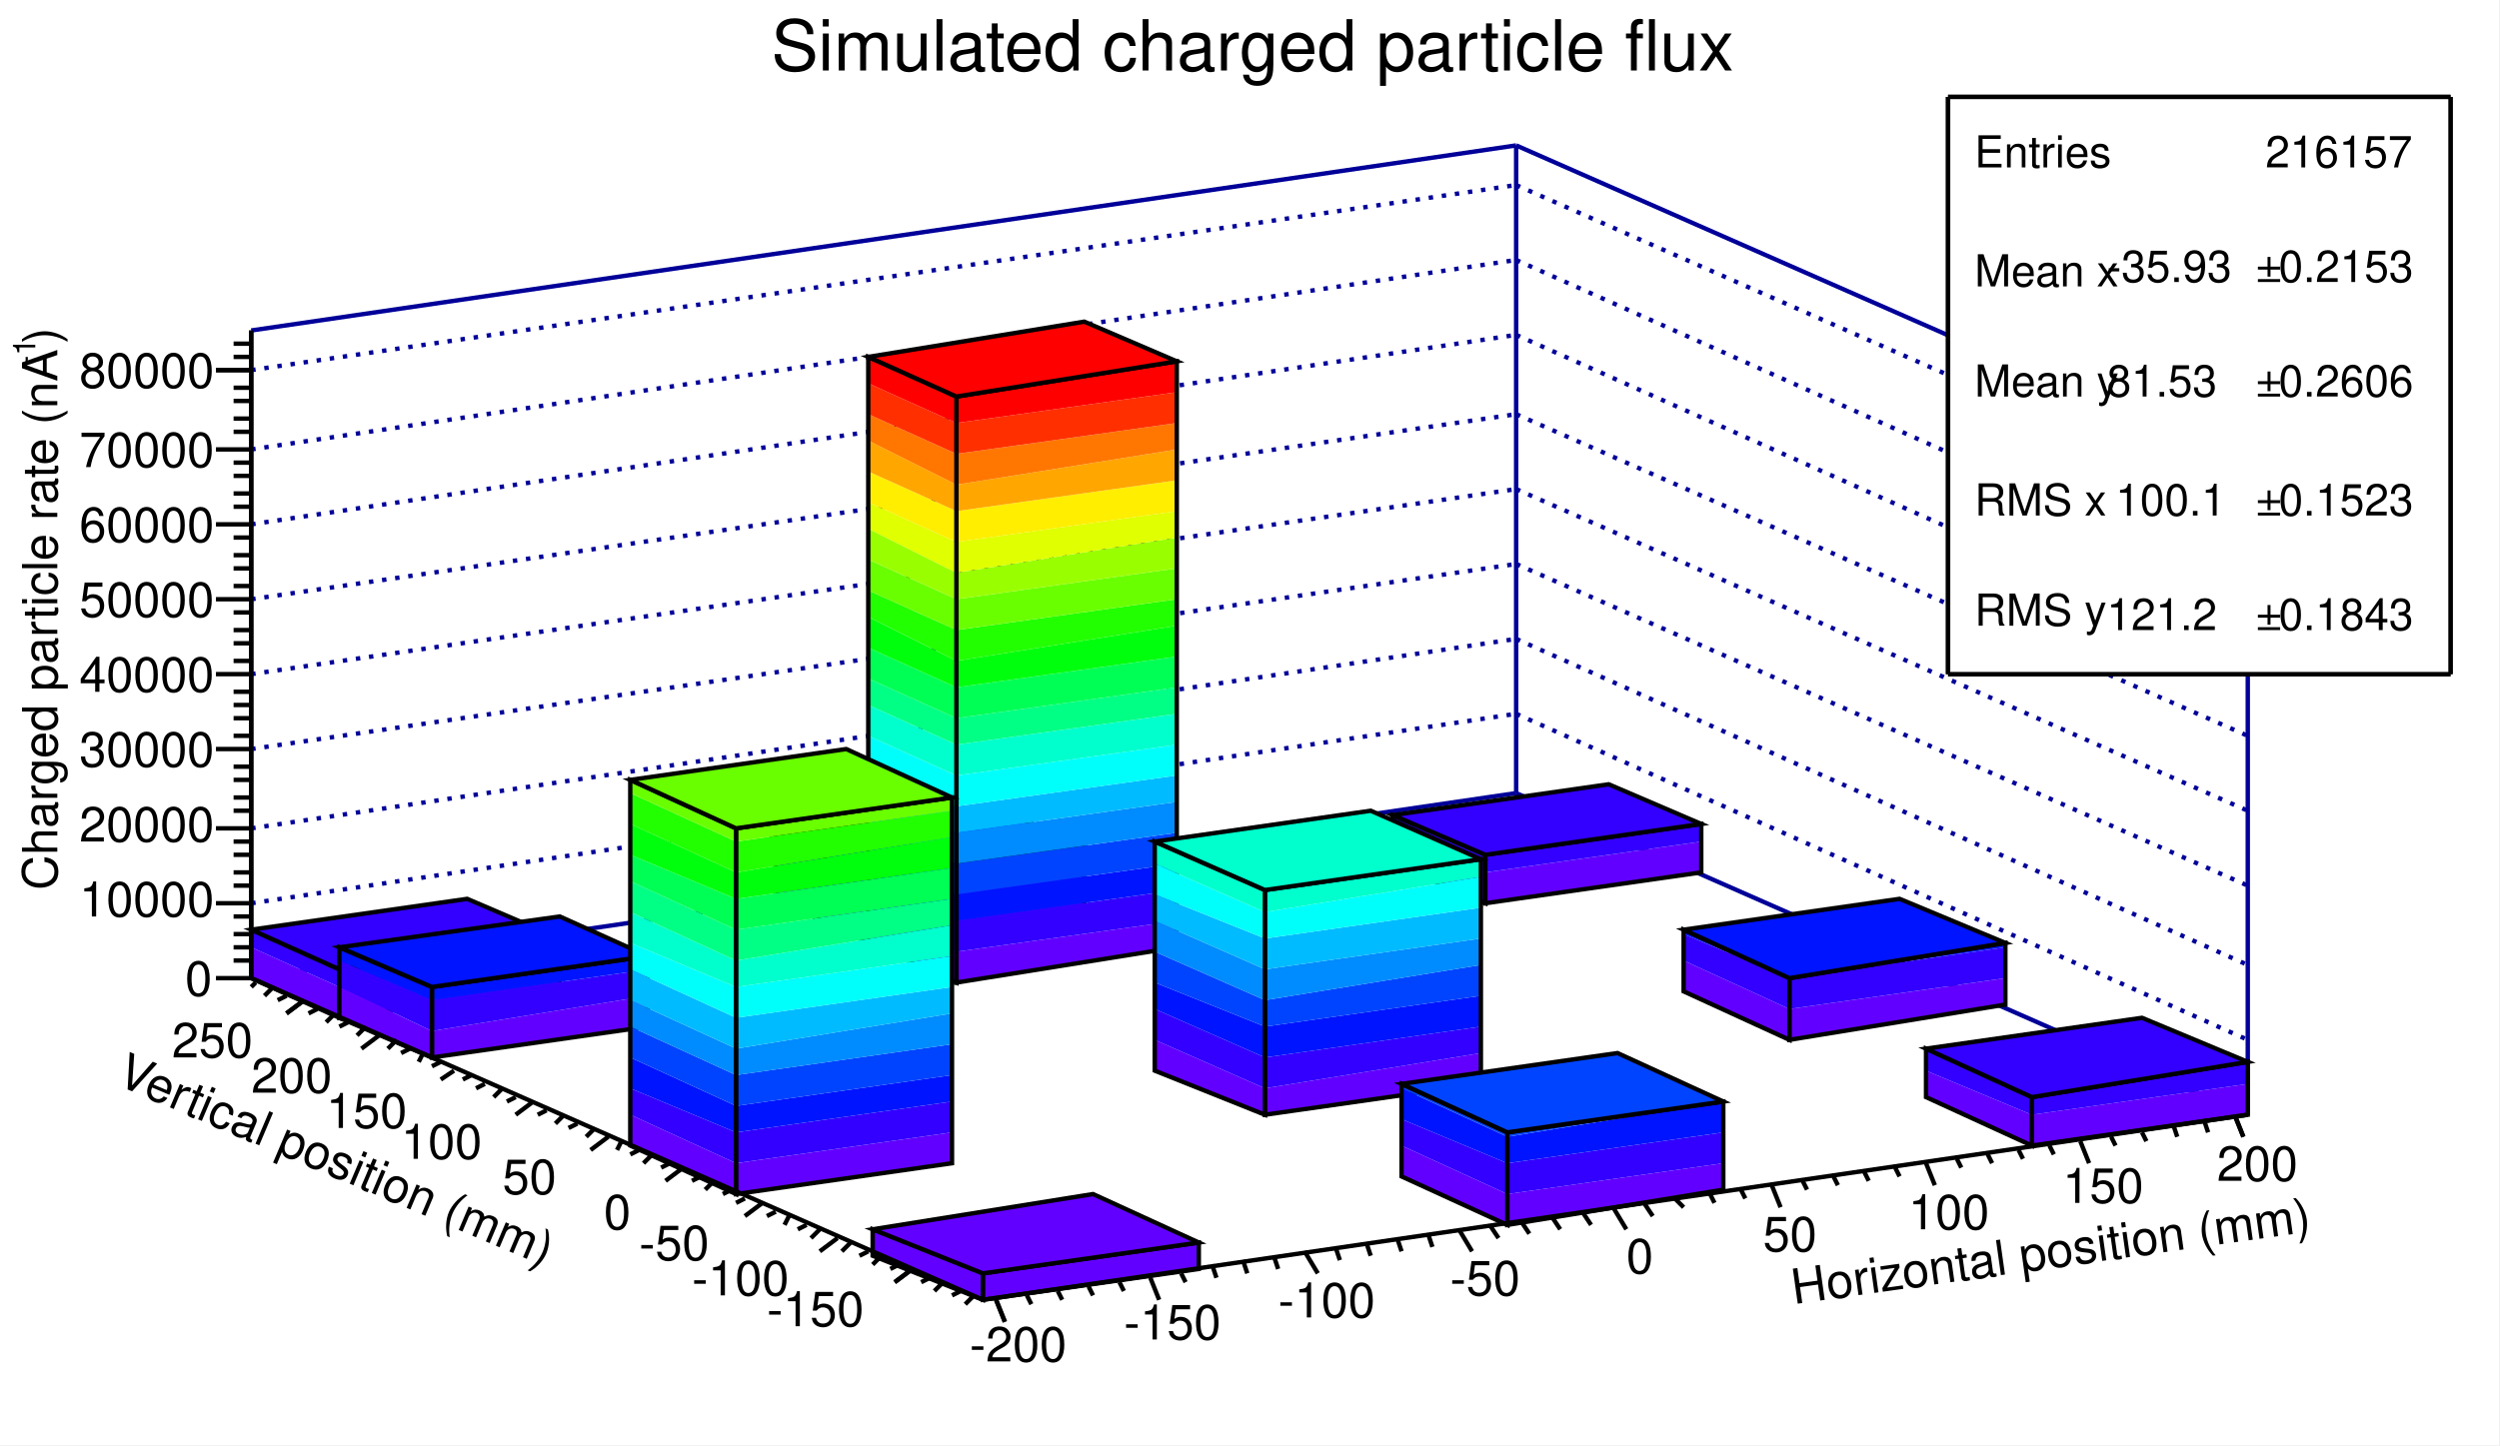
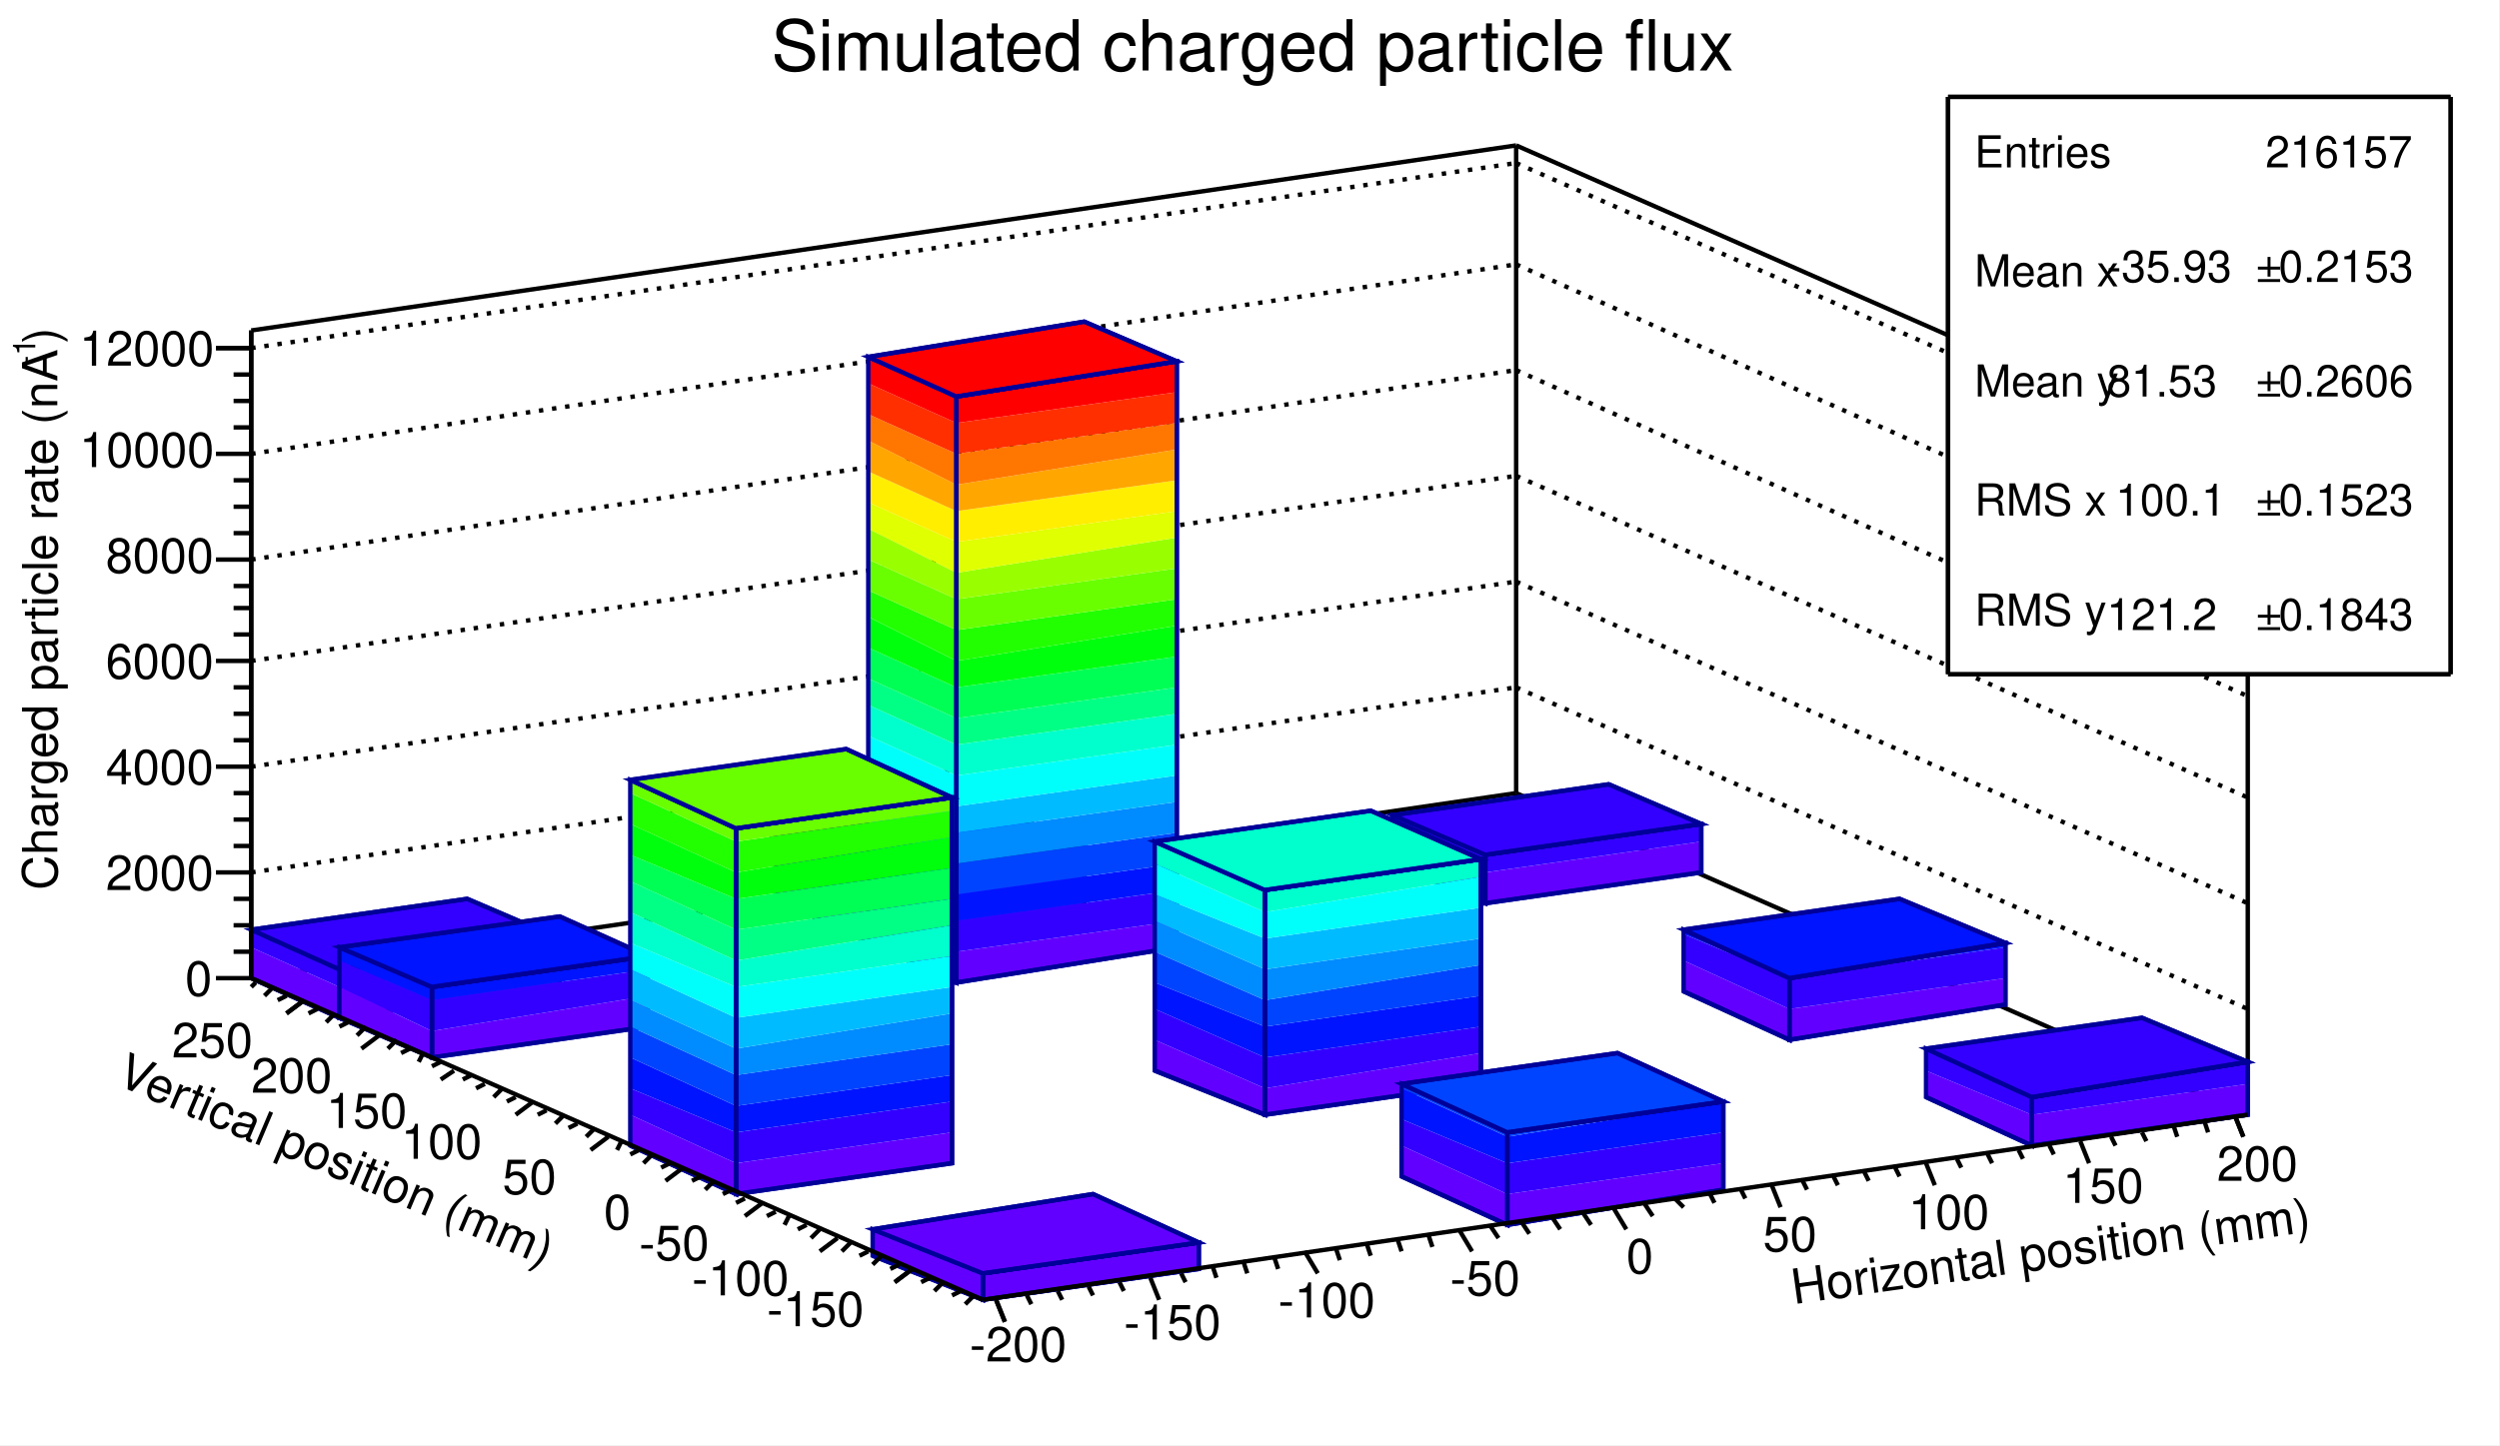
<svg xmlns="http://www.w3.org/2000/svg" width="567" height="328" viewBox="0 0 567 328">
  <defs>
</defs>
  <rect x="0" y="0" width="567" height="328" fill="white" />
-   <path d="M57,205l 287, -43" fill="none" stroke="#000099" stroke-dasharray=" 1, 2" />
-   <path d="M57,188l 287, -43" fill="none" stroke="#000099" stroke-dasharray=" 1, 2" />
-   <path d="M57,170l 287, -42" fill="none" stroke="#000099" stroke-dasharray=" 1, 2" />
-   <path d="M57,153l 287, -42" fill="none" stroke="#000099" stroke-dasharray=" 1, 2" />
-   <path d="M57,136l 287, -42" fill="none" stroke="#000099" stroke-dasharray=" 1, 2" />
-   <path d="M57,119l 287, -43" fill="none" stroke="#000099" stroke-dasharray=" 1, 2" />
-   <path d="M57,102l 287, -43" fill="none" stroke="#000099" stroke-dasharray=" 1, 2" />
-   <path d="M57,84l 287, -42" fill="none" stroke="#000099" stroke-dasharray=" 1, 2" />
-   <path d="M57,222l 287, -42" fill="none" stroke="#000099" />
-   <path d="M344,180v -147" fill="none" stroke="#000099" />
-   <path d="M57,75l 287, -42" fill="none" stroke="#000099" />
-   <path d="M57,222v -147" fill="none" stroke="#000099" />
-   <path d="M344,162l 166, 74" fill="none" stroke="#000099" stroke-dasharray=" 1, 2" />
-   <path d="M344,145l 166, 74" fill="none" stroke="#000099" stroke-dasharray=" 1, 2" />
-   <path d="M344,128l 166, 73" fill="none" stroke="#000099" stroke-dasharray=" 1, 2" />
-   <path d="M344,111l 166, 73" fill="none" stroke="#000099" stroke-dasharray=" 1, 2" />
-   <path d="M344,94l 166, 73" fill="none" stroke="#000099" stroke-dasharray=" 1, 2" />
-   <path d="M344,76l 166, 74" fill="none" stroke="#000099" stroke-dasharray=" 1, 2" />
-   <path d="M344,59l 166, 74" fill="none" stroke="#000099" stroke-dasharray=" 1, 2" />
-   <path d="M344,42l 166, 73" fill="none" stroke="#000099" stroke-dasharray=" 1, 2" />
-   <path d="M344,180l 166, 73" fill="none" stroke="#000099" />
-   <path d="M510,253v -147" fill="none" stroke="#000099" />
-   <path d="M344,33l 166, 73" fill="none" stroke="#000099" />
-   <path d="M344,180z" fill="none" stroke="#000099" />
+   <path d="M57,198l 287, -42" fill="none" stroke="black" stroke-dasharray=" 1, 2" />
+   <path d="M57,174l 287, -42" fill="none" stroke="black" stroke-dasharray=" 1, 2" />
+   <path d="M57,150l 287, -42" fill="none" stroke="black" stroke-dasharray=" 1, 2" />
+   <path d="M57,127l 287, -43" fill="none" stroke="black" stroke-dasharray=" 1, 2" />
+   <path d="M57,103l 287, -43" fill="none" stroke="black" stroke-dasharray=" 1, 2" />
+   <path d="M57,79l 287, -42" fill="none" stroke="black" stroke-dasharray=" 1, 2" />
+   <path d="M57,222l 287, -42" fill="none" stroke="black" />
+   <path d="M344,180v -147" fill="none" stroke="black" />
+   <path d="M57,75l 287, -42" fill="none" stroke="black" />
+   <path d="M57,222v -147" fill="none" stroke="black" />
+   <path d="M344,156l 166, 73" fill="none" stroke="black" stroke-dasharray=" 1, 2" />
+   <path d="M344,132l 166, 73" fill="none" stroke="black" stroke-dasharray=" 1, 2" />
+   <path d="M344,108l 166, 73" fill="none" stroke="black" stroke-dasharray=" 1, 2" />
+   <path d="M344,84l 166, 74" fill="none" stroke="black" stroke-dasharray=" 1, 2" />
+   <path d="M344,60l 166, 74" fill="none" stroke="black" stroke-dasharray=" 1, 2" />
+   <path d="M344,37l 166, 73" fill="none" stroke="black" stroke-dasharray=" 1, 2" />
+   <path d="M344,180l 166, 73" fill="none" stroke="black" />
+   <path d="M510,253v -147" fill="none" stroke="black" />
+   <path d="M344,33l 166, 73" fill="none" stroke="black" />
+   <path d="M344,180z" fill="none" stroke="black" />
  <path d="M197,214l 49, -8v -6l -49, 7z" fill="#6200ff" />
  <path d="M246,200v -7l -49, 7v 7z" fill="#3300ff" />
  <path d="M246,193v -1l -49, 7v 1z" fill="#0014ff" />
-   <path d="M197,214l 49, -8v -14l -49, 7z" fill="none" stroke="black" />
+   <path d="M197,214l 49, -8v -14l -49, 7z" fill="none" stroke="#000099" />
+   <path d="M197,214l 49, -8v -14l -49, 7" fill="none" stroke="#000099" />
  <path d="M176,204l 21, 10v -7l -21, -9z" fill="#6200ff" />
  <path d="M197,207v -7l -21, -9v 7z" fill="#3300ff" />
  <path d="M197,200v -1l -21, -9v 1z" fill="#0014ff" />
-   <path d="M176,204l 21, 10v -15l -21, -9z" fill="none" stroke="black" />
+   <path d="M176,204l 21, 10v -15l -21, -9z" fill="none" stroke="#000099" />
+   <path d="M176,204l 21, 10v -15l -21, -9" fill="none" stroke="#000099" />
  <path d="M197,199l 49, -7l -21, -9l -49, 7z" fill="#0014ff" />
-   <path d="M197,199l 49, -7l -21, -9l -49, 7z" fill="none" stroke="black" />
+   <path d="M197,199l 49, -7l -21, -9l -49, 7z" fill="none" stroke="#000099" />
+   <path d="M197,199l 49, -7l -21, -9l -49, 7" fill="none" stroke="#000099" />
  <path d="M77,231l 50, -7v -7l -50, 7z" fill="#6200ff" />
  <path d="M127,217v -4l -50, 7v 4z" fill="#3300ff" />
-   <path d="M77,231l 50, -7v -11l -50, 7z" fill="none" stroke="black" />
+   <path d="M77,231l 50, -7v -11l -50, 7z" fill="none" stroke="#000099" />
+   <path d="M77,231l 50, -7v -11l -50, 7" fill="none" stroke="#000099" />
  <path d="M57,222l 20, 9v -7l -20, -9z" fill="#6200ff" />
  <path d="M77,224v -4l -20, -9v 4z" fill="#3300ff" />
-   <path d="M57,222l 20, 9v -11l -20, -9z" fill="none" stroke="black" />
+   <path d="M57,222l 20, 9v -11l -20, -9z" fill="none" stroke="#000099" />
+   <path d="M57,222l 20, 9v -11l -20, -9" fill="none" stroke="#000099" />
  <path d="M77,220l 50, -7l -21, -9l -49, 7z" fill="#3300ff" />
-   <path d="M77,220l 50, -7l -21, -9l -49, 7z" fill="none" stroke="black" />
+   <path d="M77,220l 50, -7l -21, -9l -49, 7z" fill="none" stroke="#000099" />
+   <path d="M77,220l 50, -7l -21, -9l -49, 7" fill="none" stroke="#000099" />
  <path d="M337,205l 49, -7v -7l -49, 7z" fill="#6200ff" />
  <path d="M386,191v -4l -49, 7v 4z" fill="#3300ff" />
-   <path d="M337,205l 49, -7v -11l -49, 7z" fill="none" stroke="black" />
+   <path d="M337,205l 49, -7v -11l -49, 7z" fill="none" stroke="#000099" />
+   <path d="M337,205l 49, -7v -11l -49, 7" fill="none" stroke="#000099" />
  <path d="M316,196l 21, 9v -7l -21, -9z" fill="#6200ff" />
  <path d="M337,198v -4l -21, -9v 4z" fill="#3300ff" />
-   <path d="M316,196l 21, 9v -11l -21, -9z" fill="none" stroke="black" />
+   <path d="M316,196l 21, 9v -11l -21, -9z" fill="none" stroke="#000099" />
+   <path d="M316,196l 21, 9v -11l -21, -9" fill="none" stroke="#000099" />
  <path d="M337,194l 49, -7l -21, -9l -49, 7z" fill="#3300ff" />
-   <path d="M337,194l 49, -7l -21, -9l -49, 7z" fill="none" stroke="black" />
+   <path d="M337,194l 49, -7l -21, -9l -49, 7z" fill="none" stroke="#000099" />
+   <path d="M337,194l 49, -7l -21, -9l -49, 7" fill="none" stroke="#000099" />
  <path d="M217,223l 50, -8v -6l -50, 7z" fill="#6200ff" />
  <path d="M267,209v -7l -50, 7v 7z" fill="#3300ff" />
  <path d="M267,202v -6l -50, 7v 6z" fill="#0014ff" />
  <path d="M267,196v -7l -50, 7v 7z" fill="#0044ff" />
  <path d="M267,189v -7l -50, 7v 7z" fill="#008bff" />
  <path d="M267,182v -6l -50, 7v 6z" fill="#00bbff" />
  <path d="M267,176v -7l -50, 7v 7z" fill="#00fffb" />
  <path d="M267,169v -7l -50, 7v 7z" fill="#00ffcc" />
  <path d="M267,162v -6l -50, 7v 6z" fill="#00ff84" />
  <path d="M267,156v -7l -50, 7v 7z" fill="#00ff55" />
  <path d="M267,149v -7l -50, 8v 6z" fill="#00ff0d" />
  <path d="M267,142v -6l -50, 7v 7z" fill="#22ff00" />
  <path d="M267,136v -7l -50, 7v 7z" fill="#69ff00" />
  <path d="M267,129v -7l -50, 8v 6z" fill="#99ff00" />
  <path d="M267,122v -6l -50, 7v 7z" fill="#e0ff00" />
  <path d="M267,116v -7l -50, 7v 7z" fill="#ffee00" />
  <path d="M267,109v -7l -50, 8v 6z" fill="#ffa600" />
  <path d="M267,102v -6l -50, 7v 7z" fill="#ff7700" />
  <path d="M267,96v -7l -50, 7v 7z" fill="#ff2f00" />
  <path d="M267,89v -7l -50, 8v 6z" fill="#ff0000" />
-   <path d="M217,223l 50, -8v -133l -50, 8z" fill="none" stroke="black" />
+   <path d="M217,223l 50, -8v -133l -50, 8z" fill="none" stroke="#000099" />
+   <path d="M217,223l 50, -8v -133l -50, 8" fill="none" stroke="#000099" />
  <path d="M197,214l 20, 9v -7l -20, -9z" fill="#6200ff" />
  <path d="M217,216v -7l -20, -9v 7z" fill="#3300ff" />
  <path d="M217,209v -6l -20, -9v 6z" fill="#0014ff" />
  <path d="M217,203v -7l -20, -9v 7z" fill="#0044ff" />
  <path d="M217,196v -7l -20, -9v 7z" fill="#008bff" />
  <path d="M217,189v -6l -20, -9v 6z" fill="#00bbff" />
  <path d="M217,183v -7l -20, -9v 7z" fill="#00fffb" />
  <path d="M217,176v -7l -20, -9v 7z" fill="#00ffcc" />
  <path d="M217,169v -6l -20, -9v 6z" fill="#00ff84" />
  <path d="M217,163v -7l -20, -9v 7z" fill="#00ff55" />
  <path d="M217,156v -6l -20, -10v 7z" fill="#00ff0d" />
  <path d="M217,150v -7l -20, -9v 6z" fill="#22ff00" />
  <path d="M217,143v -7l -20, -9v 7z" fill="#69ff00" />
  <path d="M217,136v -6l -20, -10v 7z" fill="#99ff00" />
  <path d="M217,130v -7l -20, -9v 6z" fill="#e0ff00" />
  <path d="M217,123v -7l -20, -9v 7z" fill="#ffee00" />
  <path d="M217,116v -6l -20, -10v 7z" fill="#ffa600" />
  <path d="M217,110v -7l -20, -9v 6z" fill="#ff7700" />
  <path d="M217,103v -7l -20, -9v 7z" fill="#ff2f00" />
  <path d="M217,96v -6l -20, -9v 6z" fill="#ff0000" />
-   <path d="M197,214l 20, 9v -133l -20, -9z" fill="none" stroke="black" />
+   <path d="M197,214l 20, 9v -133l -20, -9z" fill="none" stroke="#000099" />
+   <path d="M197,214l 20, 9v -133l -20, -9" fill="none" stroke="#000099" />
  <path d="M217,90l 50, -8l -21, -9l -49, 8z" fill="#ff0000" />
-   <path d="M217,90l 50, -8l -21, -9l -49, 8z" fill="none" stroke="black" />
+   <path d="M217,90l 50, -8l -21, -9l -49, 8z" fill="none" stroke="#000099" />
+   <path d="M217,90l 50, -8l -21, -9l -49, 8" fill="none" stroke="#000099" />
  <path d="M98,240l 49, -7v -7l -49, 8z" fill="#6200ff" />
  <path d="M147,226v -6l -49, 7v 7z" fill="#3300ff" />
  <path d="M147,220v -3l -49, 7v 3z" fill="#0014ff" />
-   <path d="M98,240l 49, -7v -16l -49, 7z" fill="none" stroke="black" />
+   <path d="M98,240l 49, -7v -16l -49, 7z" fill="none" stroke="#000099" />
+   <path d="M98,240l 49, -7v -16l -49, 7" fill="none" stroke="#000099" />
  <path d="M77,231l 21, 9v -6l -21, -10z" fill="#6200ff" />
  <path d="M98,234v -7l -21, -9v 6z" fill="#3300ff" />
  <path d="M98,227v -3l -21, -9v 3z" fill="#0014ff" />
-   <path d="M77,231l 21, 9v -16l -21, -9z" fill="none" stroke="black" />
+   <path d="M77,231l 21, 9v -16l -21, -9z" fill="none" stroke="#000099" />
+   <path d="M77,231l 21, 9v -16l -21, -9" fill="none" stroke="#000099" />
  <path d="M98,224l 49, -7l -20, -9l -50, 7z" fill="#0014ff" />
-   <path d="M98,224l 49, -7l -20, -9l -50, 7z" fill="none" stroke="black" />
+   <path d="M98,224l 49, -7l -20, -9l -50, 7z" fill="none" stroke="#000099" />
+   <path d="M98,224l 49, -7l -20, -9l -50, 7" fill="none" stroke="#000099" />
  <path d="M406,236l 49, -8v -6l -49, 7z" fill="#6200ff" />
  <path d="M455,222v -7l -49, 7v 7z" fill="#3300ff" />
  <path d="M455,215v -1l -49, 8z" fill="#0014ff" />
-   <path d="M406,236l 49, -8v -14l -49, 8z" fill="none" stroke="black" />
+   <path d="M406,236l 49, -8v -14l -49, 8z" fill="none" stroke="#000099" />
+   <path d="M406,236l 49, -8v -14l -49, 8" fill="none" stroke="#000099" />
  <path d="M382,225l 24, 11v -7l -24, -11z" fill="#6200ff" />
  <path d="M406,229v -7l -24, -10v 6z" fill="#3300ff" />
  <path d="M406,222l -24, -11v 1z" fill="#0014ff" />
-   <path d="M382,225l 24, 11v -14l -24, -11z" fill="none" stroke="black" />
+   <path d="M382,225l 24, 11v -14l -24, -11z" fill="none" stroke="#000099" />
+   <path d="M382,225l 24, 11v -14l -24, -11" fill="none" stroke="#000099" />
  <path d="M406,222l 49, -8l -24, -10l -49, 7z" fill="#0014ff" />
-   <path d="M406,222l 49, -8l -24, -10l -49, 7z" fill="none" stroke="black" />
+   <path d="M406,222l 49, -8l -24, -10l -49, 7z" fill="none" stroke="#000099" />
+   <path d="M406,222l 49, -8l -24, -10l -49, 7" fill="none" stroke="#000099" />
  <path d="M287,253l 49, -7v -7l -49, 8z" fill="#6200ff" />
  <path d="M336,239v -6l -49, 7v 7z" fill="#3300ff" />
  <path d="M336,233v -7l -49, 7v 7z" fill="#0014ff" />
  <path d="M336,226v -7l -49, 8v 6z" fill="#0044ff" />
  <path d="M336,219v -6l -49, 7v 7z" fill="#008bff" />
  <path d="M336,213v -7l -49, 7v 7z" fill="#00bbff" />
  <path d="M336,206v -7l -49, 8v 6z" fill="#00fffb" />
  <path d="M336,199v -4l -49, 7v 5z" fill="#00ffcc" />
-   <path d="M287,253l 49, -7v -51l -49, 7z" fill="none" stroke="black" />
+   <path d="M287,253l 49, -7v -51l -49, 7z" fill="none" stroke="#000099" />
+   <path d="M287,253l 49, -7v -51l -49, 7" fill="none" stroke="#000099" />
  <path d="M262,243l 25, 10v -6l -25, -11z" fill="#6200ff" />
  <path d="M287,247v -7l -25, -11v 7z" fill="#3300ff" />
  <path d="M287,240v -7l -25, -10v 6z" fill="#0014ff" />
  <path d="M287,233v -6l -25, -11v 7z" fill="#0044ff" />
  <path d="M287,227v -7l -25, -11v 7z" fill="#008bff" />
  <path d="M287,220v -7l -25, -10v 6z" fill="#00bbff" />
  <path d="M287,213v -6l -25, -11v 7z" fill="#00fffb" />
  <path d="M287,207v -5l -25, -11v 5z" fill="#00ffcc" />
-   <path d="M262,243l 25, 10v -51l -25, -11z" fill="none" stroke="black" />
+   <path d="M262,243l 25, 10v -51l -25, -11z" fill="none" stroke="#000099" />
+   <path d="M262,243l 25, 10v -51l -25, -11" fill="none" stroke="#000099" />
  <path d="M287,202l 49, -7l -25, -11l -49, 7z" fill="#00ffcc" />
-   <path d="M287,202l 49, -7l -25, -11l -49, 7z" fill="none" stroke="black" />
+   <path d="M287,202l 49, -7l -25, -11l -49, 7z" fill="none" stroke="#000099" />
+   <path d="M287,202l 49, -7l -25, -11l -49, 7" fill="none" stroke="#000099" />
  <path d="M167,271l 49, -7v -7l -49, 7z" fill="#6200ff" />
  <path d="M216,257v -7l -49, 7v 7z" fill="#3300ff" />
  <path d="M216,250v -6l -49, 7v 6z" fill="#0014ff" />
  <path d="M216,244v -7l -49, 7v 7z" fill="#0044ff" />
  <path d="M216,237v -7l -49, 8v 6z" fill="#008bff" />
  <path d="M216,230v -6l -49, 7v 7z" fill="#00bbff" />
  <path d="M216,224v -7l -49, 7v 7z" fill="#00fffb" />
  <path d="M216,217v -7l -49, 8v 6z" fill="#00ffcc" />
  <path d="M216,210v -6l -49, 7v 7z" fill="#00ff84" />
  <path d="M216,204v -7l -49, 7v 7z" fill="#00ff55" />
  <path d="M216,197v -7l -49, 8v 6z" fill="#00ff0d" />
  <path d="M216,190v -6l -49, 7v 7z" fill="#22ff00" />
  <path d="M216,184v -3l -49, 7v 3z" fill="#69ff00" />
-   <path d="M167,271l 49, -7v -83l -49, 7z" fill="none" stroke="black" />
+   <path d="M167,271l 49, -7v -83l -49, 7z" fill="none" stroke="#000099" />
+   <path d="M167,271l 49, -7v -83l -49, 7" fill="none" stroke="#000099" />
  <path d="M143,260l 24, 11v -7l -24, -11z" fill="#6200ff" />
  <path d="M167,264v -7l -24, -10v 6z" fill="#3300ff" />
  <path d="M167,257v -6l -24, -11v 7z" fill="#0014ff" />
  <path d="M167,251v -7l -24, -11v 7z" fill="#0044ff" />
  <path d="M167,244v -6l -24, -11v 6z" fill="#008bff" />
  <path d="M167,238v -7l -24, -11v 7z" fill="#00bbff" />
  <path d="M167,231v -7l -24, -10v 6z" fill="#00fffb" />
  <path d="M167,224v -6l -24, -11v 7z" fill="#00ffcc" />
  <path d="M167,218v -7l -24, -11v 7z" fill="#00ff84" />
  <path d="M167,211v -7l -24, -10v 6z" fill="#00ff55" />
  <path d="M167,204v -6l -24, -11v 7z" fill="#00ff0d" />
  <path d="M167,198v -7l -24, -11v 7z" fill="#22ff00" />
  <path d="M167,191v -3l -24, -11v 3z" fill="#69ff00" />
-   <path d="M143,260l 24, 11v -83l -24, -11z" fill="none" stroke="black" />
+   <path d="M143,260l 24, 11v -83l -24, -11z" fill="none" stroke="#000099" />
+   <path d="M143,260l 24, 11v -83l -24, -11" fill="none" stroke="#000099" />
  <path d="M167,188l 49, -7l -24, -11l -49, 7z" fill="#69ff00" />
-   <path d="M167,188l 49, -7l -24, -11l -49, 7z" fill="none" stroke="black" />
+   <path d="M167,188l 49, -7l -24, -11l -49, 7z" fill="none" stroke="#000099" />
+   <path d="M167,188l 49, -7l -24, -11l -49, 7" fill="none" stroke="#000099" />
  <path d="M461,260l 49, -7v -7l -49, 7z" fill="#6200ff" />
  <path d="M510,246v -5l -49, 8v 4z" fill="#3300ff" />
-   <path d="M461,260l 49, -7v -12l -49, 8z" fill="none" stroke="black" />
+   <path d="M461,260l 49, -7v -12l -49, 8z" fill="none" stroke="#000099" />
+   <path d="M461,260l 49, -7v -12l -49, 8" fill="none" stroke="#000099" />
  <path d="M437,249l 24, 11v -7l -24, -10z" fill="#6200ff" />
  <path d="M461,253v -4l -24, -11v 5z" fill="#3300ff" />
-   <path d="M437,249l 24, 11v -11l -24, -11z" fill="none" stroke="black" />
+   <path d="M437,249l 24, 11v -11l -24, -11z" fill="none" stroke="#000099" />
+   <path d="M437,249l 24, 11v -11l -24, -11" fill="none" stroke="#000099" />
  <path d="M461,249l 49, -8l -24, -10l -49, 7z" fill="#3300ff" />
-   <path d="M461,249l 49, -8l -24, -10l -49, 7z" fill="none" stroke="black" />
+   <path d="M461,249l 49, -8l -24, -10l -49, 7z" fill="none" stroke="#000099" />
+   <path d="M461,249l 49, -8l -24, -10l -49, 7" fill="none" stroke="#000099" />
  <path d="M342,278l 49, -8v -6l -49, 7z" fill="#6200ff" />
  <path d="M391,264v -7l -49, 7v 7z" fill="#3300ff" />
  <path d="M391,257v -7l -49, 8v 6z" fill="#0014ff" />
  <path d="M391,250l -49, 7v 1z" fill="#0044ff" />
-   <path d="M342,278l 49, -8v -20l -49, 7z" fill="none" stroke="black" />
+   <path d="M342,278l 49, -8v -20l -49, 7z" fill="none" stroke="#000099" />
+   <path d="M342,278l 49, -8v -20l -49, 7" fill="none" stroke="#000099" />
  <path d="M318,267l 24, 11v -7l -24, -11z" fill="#6200ff" />
  <path d="M342,271v -7l -24, -10v 6z" fill="#3300ff" />
  <path d="M342,264v -6l -24, -11v 7z" fill="#0014ff" />
  <path d="M342,258v -1l -24, -11v 1z" fill="#0044ff" />
-   <path d="M318,267l 24, 11v -21l -24, -11z" fill="none" stroke="black" />
+   <path d="M318,267l 24, 11v -21l -24, -11z" fill="none" stroke="#000099" />
+   <path d="M318,267l 24, 11v -21l -24, -11" fill="none" stroke="#000099" />
  <path d="M342,257l 49, -7l -24, -11l -49, 7z" fill="#0044ff" />
-   <path d="M342,257l 49, -7l -24, -11l -49, 7z" fill="none" stroke="black" />
+   <path d="M342,257l 49, -7l -24, -11l -49, 7z" fill="none" stroke="#000099" />
+   <path d="M342,257l 49, -7l -24, -11l -49, 7" fill="none" stroke="#000099" />
  <path d="M223,295l 49, -7v -6l -49, 7z" fill="#6200ff" />
-   <path d="M223,295l 49, -7v -6l -49, 7z" fill="none" stroke="black" />
+   <path d="M223,295l 49, -7v -6l -49, 7z" fill="none" stroke="#000099" />
+   <path d="M223,295l 49, -7v -6l -49, 7" fill="none" stroke="#000099" />
  <path d="M198,285l 25, 10v -6l -25, -10z" fill="#6200ff" />
-   <path d="M198,285l 25, 10v -6l -25, -10z" fill="none" stroke="black" />
+   <path d="M198,285l 25, 10v -6l -25, -10z" fill="none" stroke="#000099" />
+   <path d="M198,285l 25, 10v -6l -25, -10" fill="none" stroke="#000099" />
  <path d="M223,289l 49, -7l -24, -11l -50, 8z" fill="#6200ff" />
-   <path d="M223,289l 49, -7l -24, -11l -50, 8z" fill="none" stroke="black" />
+   <path d="M223,289l 49, -7l -24, -11l -50, 8z" fill="none" stroke="#000099" />
+   <path d="M223,289l 49, -7l -24, -11l -50, 8" fill="none" stroke="#000099" />
  <path d="M223,295l 287, -42" fill="none" stroke="black" />
  <g transform="rotate(-8,407,296)">
    <text x="407" y="296" fill="black" font-size="11" font-family="Helvetica">
Horizontal position (mm)
</text>
  </g>
  <path d="M228,300l -2, -5" fill="none" stroke="black" />
  <path d="M234,296l -1, -2" fill="none" stroke="black" />
  <path d="M241,295l -1, -2" fill="none" stroke="black" />
  <path d="M248,294l -1, -2" fill="none" stroke="black" />
  <path d="M255,293l -1, -2" fill="none" stroke="black" />
  <path d="M263,295l -2, -5" fill="none" stroke="black" />
  <path d="M269,291l -1, -2" fill="none" stroke="black" />
  <path d="M276,290l -1, -3" fill="none" stroke="black" />
  <path d="M283,289l -1, -3" fill="none" stroke="black" />
  <path d="M290,288l -1, -3" fill="none" stroke="black" />
  <path d="M299,289l -3, -5" fill="none" stroke="black" />
  <path d="M304,286l -1, -3" fill="none" stroke="black" />
  <path d="M311,285l -1, -3" fill="none" stroke="black" />
  <path d="M318,284l -1, -3" fill="none" stroke="black" />
  <path d="M325,283l -1, -3" fill="none" stroke="black" />
  <path d="M334,284l -3, -5" fill="none" stroke="black" />
  <path d="M340,281l -2, -3" fill="none" stroke="black" />
  <path d="M347,280l -2, -3" fill="none" stroke="black" />
  <path d="M354,279l -2, -3" fill="none" stroke="black" />
  <path d="M361,278l -2, -3" fill="none" stroke="black" />
  <path d="M369,279l -3, -5" fill="none" stroke="black" />
  <path d="M375,276l -2, -3" fill="none" stroke="black" />
  <path d="M382,274l -2, -2" fill="none" stroke="black" />
  <path d="M389,273l -1, -2" fill="none" stroke="black" />
  <path d="M396,272l -1, -2" fill="none" stroke="black" />
  <path d="M404,274l -2, -5" fill="none" stroke="black" />
  <path d="M410,270l -1, -2" fill="none" stroke="black" />
  <path d="M417,269l -1, -2" fill="none" stroke="black" />
  <path d="M424,268l -1, -2" fill="none" stroke="black" />
  <path d="M431,267l -1, -2" fill="none" stroke="black" />
  <path d="M439,269l -2, -5" fill="none" stroke="black" />
  <path d="M445,265l -1, -2" fill="none" stroke="black" />
  <path d="M452,264l -1, -2" fill="none" stroke="black" />
  <path d="M459,263l -1, -2" fill="none" stroke="black" />
  <path d="M466,262l -1, -2" fill="none" stroke="black" />
  <path d="M474,264l -2, -5" fill="none" stroke="black" />
  <path d="M480,260l -1, -2" fill="none" stroke="black" />
  <path d="M487,259l -1, -2" fill="none" stroke="black" />
  <path d="M494,258l -1, -3" fill="none" stroke="black" />
  <path d="M501,257l -1, -3" fill="none" stroke="black" />
  <path d="M509,258l -2, -5" fill="none" stroke="black" />
  <path d="M228,300l -2, -5" fill="none" stroke="black" />
  <path d="M509,258l -2, -5" fill="none" stroke="black" />
  <text x="220" y="309" fill="black" font-size="11" font-family="Helvetica">
-200
</text>
  <text x="255" y="304" fill="black" font-size="11" font-family="Helvetica">
-150
</text>
  <text x="290" y="299" fill="black" font-size="11" font-family="Helvetica">
-100
</text>
  <text x="329" y="294" fill="black" font-size="11" font-family="Helvetica">
-50
</text>
  <text x="369" y="289" fill="black" font-size="11" font-family="Helvetica">
0
</text>
  <text x="400" y="284" fill="black" font-size="11" font-family="Helvetica">
50
</text>
  <text x="433" y="279" fill="black" font-size="11" font-family="Helvetica">
100
</text>
  <text x="468" y="273" fill="black" font-size="11" font-family="Helvetica">
150
</text>
  <text x="503" y="268" fill="black" font-size="11" font-family="Helvetica">
200
</text>
  <path d="M223,295l -166, -73" fill="none" stroke="black" />
  <g transform="rotate(23,26,246)">
    <text x="26" y="246" fill="black" font-size="11" font-family="Helvetica">
Vertical position (mm)
</text>
  </g>
  <path d="M203,291l 4, -3" fill="none" stroke="black" />
  <path d="M202,288l 2, -1" fill="none" stroke="black" />
  <path d="M198,287l 2, -2" fill="none" stroke="black" />
  <path d="M195,285l 2, -1" fill="none" stroke="black" />
  <path d="M191,284l 2, -2" fill="none" stroke="black" />
  <path d="M186,284l 4, -3" fill="none" stroke="black" />
  <path d="M184,281l 2, -2" fill="none" stroke="black" />
  <path d="M181,279l 2, -1" fill="none" stroke="black" />
  <path d="M178,278l 1, -2" fill="none" stroke="black" />
  <path d="M174,276l 2, -1" fill="none" stroke="black" />
  <path d="M169,276l 4, -3" fill="none" stroke="black" />
  <path d="M167,273l 2, -1" fill="none" stroke="black" />
  <path d="M164,271l 2, -1" fill="none" stroke="black" />
  <path d="M160,270l 2, -2" fill="none" stroke="black" />
  <path d="M157,268l 2, -1" fill="none" stroke="black" />
  <path d="M151,268l 4, -3" fill="none" stroke="black" />
  <path d="M150,265l 2, -1" fill="none" stroke="black" />
  <path d="M146,264l 2, -2" fill="none" stroke="black" />
  <path d="M143,262l 2, -1" fill="none" stroke="black" />
  <path d="M140,261l 1, -2" fill="none" stroke="black" />
  <path d="M134,261l 4, -3" fill="none" stroke="black" />
  <path d="M133,258l 2, -2" fill="none" stroke="black" />
  <path d="M129,256l 2, -1" fill="none" stroke="black" />
  <path d="M126,255l 2, -2" fill="none" stroke="black" />
  <path d="M122,253l 2, -1" fill="none" stroke="black" />
  <path d="M117,253l 4, -3" fill="none" stroke="black" />
  <path d="M115,250l 2, -1" fill="none" stroke="black" />
  <path d="M112,249l 2, -2" fill="none" stroke="black" />
  <path d="M108,247l 2, -1" fill="none" stroke="black" />
  <path d="M105,245l 2, -1" fill="none" stroke="black" />
  <path d="M100,245l 3, -2" fill="none" stroke="black" />
  <path d="M98,242l 2, -1" fill="none" stroke="black" />
  <path d="M95,241l 1, -2" fill="none" stroke="black" />
  <path d="M91,239l 2, -1" fill="none" stroke="black" />
  <path d="M88,238l 2, -2" fill="none" stroke="black" />
  <path d="M82,238l 4, -3" fill="none" stroke="black" />
  <path d="M81,235l 2, -2" fill="none" stroke="black" />
  <path d="M77,233l 2, -1" fill="none" stroke="black" />
  <path d="M74,232l 2, -2" fill="none" stroke="black" />
  <path d="M70,230l 2, -1" fill="none" stroke="black" />
  <path d="M65,230l 4, -3" fill="none" stroke="black" />
  <path d="M203,291l 4, -3" fill="none" stroke="black" />
  <path d="M209,291l 2, -1" fill="none" stroke="black" />
  <path d="M212,293l 2, -2" fill="none" stroke="black" />
  <path d="M216,294l 2, -1" fill="none" stroke="black" />
  <path d="M219,296l 2, -2" fill="none" stroke="black" />
  <path d="M65,230l 4, -3" fill="none" stroke="black" />
  <path d="M63,227l 2, -1" fill="none" stroke="black" />
  <path d="M60,226l 2, -2" fill="none" stroke="black" />
  <path d="M57,224l 1, -1" fill="none" stroke="black" />
  <text x="174" y="301" fill="black" font-size="11" font-family="Helvetica">
-150
</text>
  <text x="157" y="294" fill="black" font-size="11" font-family="Helvetica">
-100
</text>
  <text x="145" y="286" fill="black" font-size="11" font-family="Helvetica">
-50
</text>
  <text x="137" y="279" fill="black" font-size="11" font-family="Helvetica">
0
</text>
  <text x="114" y="271" fill="black" font-size="11" font-family="Helvetica">
50
</text>
  <text x="91" y="263" fill="black" font-size="11" font-family="Helvetica">
100
</text>
  <text x="74" y="256" fill="black" font-size="11" font-family="Helvetica">
150
</text>
  <text x="57" y="248" fill="black" font-size="11" font-family="Helvetica">
200
</text>
  <text x="39" y="240" fill="black" font-size="11" font-family="Helvetica">
250
</text>
  <path d="M57,222v -147" fill="none" stroke="black" />
  <g transform="rotate(-90,13,78)">
    <text x="13" y="78" fill="black" font-size="11" font-family="Helvetica">
)
</text>
  </g>
  <g transform="rotate(-90,8,83)">
    <text x="8" y="83" fill="black" font-size="7" font-family="Helvetica">
-1
</text>
  </g>
  <g transform="rotate(-90,13,202)">
    <text x="13" y="202" fill="black" font-size="11" font-family="Helvetica">
Charged particle rate (nA
</text>
  </g>
  <path d="M49,222h 8" fill="none" stroke="black" />
-   <path d="M53,218h 4" fill="none" stroke="black" />
-   <path d="M53,215h 4" fill="none" stroke="black" />
-   <path d="M53,212h 4" fill="none" stroke="black" />
-   <path d="M53,208h 4" fill="none" stroke="black" />
-   <path d="M49,205h 8" fill="none" stroke="black" />
-   <path d="M53,201h 4" fill="none" stroke="black" />
-   <path d="M53,198h 4" fill="none" stroke="black" />
-   <path d="M53,194h 4" fill="none" stroke="black" />
-   <path d="M53,191h 4" fill="none" stroke="black" />
-   <path d="M49,188h 8" fill="none" stroke="black" />
-   <path d="M53,184h 4" fill="none" stroke="black" />
-   <path d="M53,181h 4" fill="none" stroke="black" />
-   <path d="M53,177h 4" fill="none" stroke="black" />
-   <path d="M53,174h 4" fill="none" stroke="black" />
-   <path d="M49,170h 8" fill="none" stroke="black" />
-   <path d="M53,167h 4" fill="none" stroke="black" />
-   <path d="M53,163h 4" fill="none" stroke="black" />
-   <path d="M53,160h 4" fill="none" stroke="black" />
-   <path d="M53,157h 4" fill="none" stroke="black" />
-   <path d="M49,153h 8" fill="none" stroke="black" />
-   <path d="M53,150h 4" fill="none" stroke="black" />
-   <path d="M53,146h 4" fill="none" stroke="black" />
-   <path d="M53,143h 4" fill="none" stroke="black" />
-   <path d="M53,139h 4" fill="none" stroke="black" />
-   <path d="M49,136h 8" fill="none" stroke="black" />
+   <path d="M53,216h 4" fill="none" stroke="black" />
+   <path d="M53,210h 4" fill="none" stroke="black" />
+   <path d="M53,204h 4" fill="none" stroke="black" />
+   <path d="M49,198h 8" fill="none" stroke="black" />
+   <path d="M53,192h 4" fill="none" stroke="black" />
+   <path d="M53,186h 4" fill="none" stroke="black" />
+   <path d="M53,180h 4" fill="none" stroke="black" />
+   <path d="M49,174h 8" fill="none" stroke="black" />
+   <path d="M53,168h 4" fill="none" stroke="black" />
+   <path d="M53,162h 4" fill="none" stroke="black" />
+   <path d="M53,156h 4" fill="none" stroke="black" />
+   <path d="M49,150h 8" fill="none" stroke="black" />
+   <path d="M53,144h 4" fill="none" stroke="black" />
+   <path d="M53,138h 4" fill="none" stroke="black" />
  <path d="M53,133h 4" fill="none" stroke="black" />
-   <path d="M53,129h 4" fill="none" stroke="black" />
-   <path d="M53,126h 4" fill="none" stroke="black" />
-   <path d="M53,122h 4" fill="none" stroke="black" />
-   <path d="M49,119h 8" fill="none" stroke="black" />
+   <path d="M49,127h 8" fill="none" stroke="black" />
+   <path d="M53,121h 4" fill="none" stroke="black" />
  <path d="M53,115h 4" fill="none" stroke="black" />
-   <path d="M53,112h 4" fill="none" stroke="black" />
-   <path d="M53,108h 4" fill="none" stroke="black" />
-   <path d="M53,105h 4" fill="none" stroke="black" />
-   <path d="M49,102h 8" fill="none" stroke="black" />
-   <path d="M53,98h 4" fill="none" stroke="black" />
-   <path d="M53,95h 4" fill="none" stroke="black" />
+   <path d="M53,109h 4" fill="none" stroke="black" />
+   <path d="M49,103h 8" fill="none" stroke="black" />
+   <path d="M53,97h 4" fill="none" stroke="black" />
  <path d="M53,91h 4" fill="none" stroke="black" />
-   <path d="M53,88h 4" fill="none" stroke="black" />
-   <path d="M49,84h 8" fill="none" stroke="black" />
-   <path d="M49,84h 8" fill="none" stroke="black" />
-   <path d="M53,81h 4" fill="none" stroke="black" />
-   <path d="M53,78h 4" fill="none" stroke="black" />
+   <path d="M53,85h 4" fill="none" stroke="black" />
+   <path d="M49,79h 8" fill="none" stroke="black" />
+   <path d="M49,79h 8" fill="none" stroke="black" />
  <text x="42" y="226" fill="black" font-size="11" font-family="Helvetica">
0
</text>
-   <text x="18" y="208" fill="black" font-size="11" font-family="Helvetica">
+   <text x="24" y="202" fill="black" font-size="11" font-family="Helvetica">
+ 2000
+ </text>
+   <text x="24" y="178" fill="black" font-size="11" font-family="Helvetica">
+ 4000
+ </text>
+   <text x="24" y="154" fill="black" font-size="11" font-family="Helvetica">
+ 6000
+ </text>
+   <text x="24" y="130" fill="black" font-size="11" font-family="Helvetica">
+ 8000
+ </text>
+   <text x="18" y="106" fill="black" font-size="11" font-family="Helvetica">
10000
</text>
-   <text x="18" y="191" fill="black" font-size="11" font-family="Helvetica">
- 20000
- </text>
-   <text x="18" y="174" fill="black" font-size="11" font-family="Helvetica">
- 30000
- </text>
-   <text x="18" y="157" fill="black" font-size="11" font-family="Helvetica">
- 40000
- </text>
-   <text x="18" y="140" fill="black" font-size="11" font-family="Helvetica">
- 50000
- </text>
-   <text x="18" y="123" fill="black" font-size="11" font-family="Helvetica">
- 60000
- </text>
-   <text x="18" y="106" fill="black" font-size="11" font-family="Helvetica">
- 70000
- </text>
-   <text x="18" y="88" fill="black" font-size="11" font-family="Helvetica">
- 80000
+   <text x="18" y="83" fill="black" font-size="11" font-family="Helvetica">
+ 12000
</text>
  <rect x="442" y="22" width="114" height="131" fill="white" />
  <path d="M442,153h 114" fill="none" stroke="black" />
  <path d="M556,153v -131" fill="none" stroke="black" />
  <path d="M556,22h -114" fill="none" stroke="black" />
  <path d="M442,22v 131" fill="none" stroke="black" />
  <text x="448" y="38" fill="black" font-size="10" font-family="Helvetica">
Entries 
</text>
  <text x="514" y="38" fill="black" font-size="10" font-family="Helvetica">
 216157
</text>
  <text x="448" y="65" fill="black" font-size="10" font-family="Helvetica">
Mean x 
</text>
  <text x="517" y="64" fill="black" font-size="10" font-family="Helvetica">
 0.2153
</text>
  <text x="512" y="64" fill="black" font-size="10" font-family="Times">
±
</text>
  <text x="478" y="64" fill="black" font-size="10" font-family="Helvetica">
 -35.93 
</text>
  <text x="448" y="90" fill="black" font-size="10" font-family="Helvetica">
Mean y 
</text>
  <text x="517" y="90" fill="black" font-size="10" font-family="Helvetica">
 0.2606
</text>
  <text x="512" y="90" fill="black" font-size="10" font-family="Times">
±
</text>
  <text x="478" y="90" fill="black" font-size="10" font-family="Helvetica">
  81.53 
</text>
  <text x="448" y="117" fill="black" font-size="10" font-family="Helvetica">
RMS x 
</text>
  <text x="517" y="117" fill="black" font-size="10" font-family="Helvetica">
 0.1523
</text>
  <text x="512" y="117" fill="black" font-size="10" font-family="Times">
±
</text>
  <text x="480" y="117" fill="black" font-size="10" font-family="Helvetica">
  100.1 
</text>
  <text x="448" y="142" fill="black" font-size="10" font-family="Helvetica">
RMS y 
</text>
  <text x="517" y="143" fill="black" font-size="10" font-family="Helvetica">
 0.1843
</text>
  <text x="512" y="143" fill="black" font-size="10" font-family="Times">
±
</text>
  <text x="478" y="143" fill="black" font-size="10" font-family="Helvetica">
  121.2 
</text>
  <rect x="442" y="22" width="114" height="131" fill="white" />
  <path d="M442,153h 114" fill="none" stroke="black" />
  <path d="M556,153v -131" fill="none" stroke="black" />
  <path d="M556,22h -114" fill="none" stroke="black" />
  <path d="M442,22v 131" fill="none" stroke="black" />
  <text x="448" y="38" fill="black" font-size="10" font-family="Helvetica">
Entries 
</text>
  <text x="514" y="38" fill="black" font-size="10" font-family="Helvetica">
 216157
</text>
  <text x="448" y="65" fill="black" font-size="10" font-family="Helvetica">
Mean x 
</text>
  <text x="517" y="64" fill="black" font-size="10" font-family="Helvetica">
 0.2153
</text>
  <text x="512" y="64" fill="black" font-size="10" font-family="Times">
±
</text>
  <text x="478" y="64" fill="black" font-size="10" font-family="Helvetica">
 -35.93 
</text>
  <text x="448" y="90" fill="black" font-size="10" font-family="Helvetica">
Mean y 
</text>
  <text x="517" y="90" fill="black" font-size="10" font-family="Helvetica">
 0.2606
</text>
  <text x="512" y="90" fill="black" font-size="10" font-family="Times">
±
</text>
  <text x="478" y="90" fill="black" font-size="10" font-family="Helvetica">
  81.53 
</text>
  <text x="448" y="117" fill="black" font-size="10" font-family="Helvetica">
RMS x 
</text>
  <text x="517" y="117" fill="black" font-size="10" font-family="Helvetica">
 0.1523
</text>
  <text x="512" y="117" fill="black" font-size="10" font-family="Times">
±
</text>
  <text x="480" y="117" fill="black" font-size="10" font-family="Helvetica">
  100.1 
</text>
  <text x="448" y="142" fill="black" font-size="10" font-family="Helvetica">
RMS y 
</text>
  <text x="517" y="143" fill="black" font-size="10" font-family="Helvetica">
 0.1843
</text>
  <text x="512" y="143" fill="black" font-size="10" font-family="Times">
±
</text>
  <text x="478" y="143" fill="black" font-size="10" font-family="Helvetica">
  121.2 
</text>
  <text x="175" y="16" fill="black" font-size="16" font-family="Helvetica">
Simulated charged particle flux
</text>
</svg>
